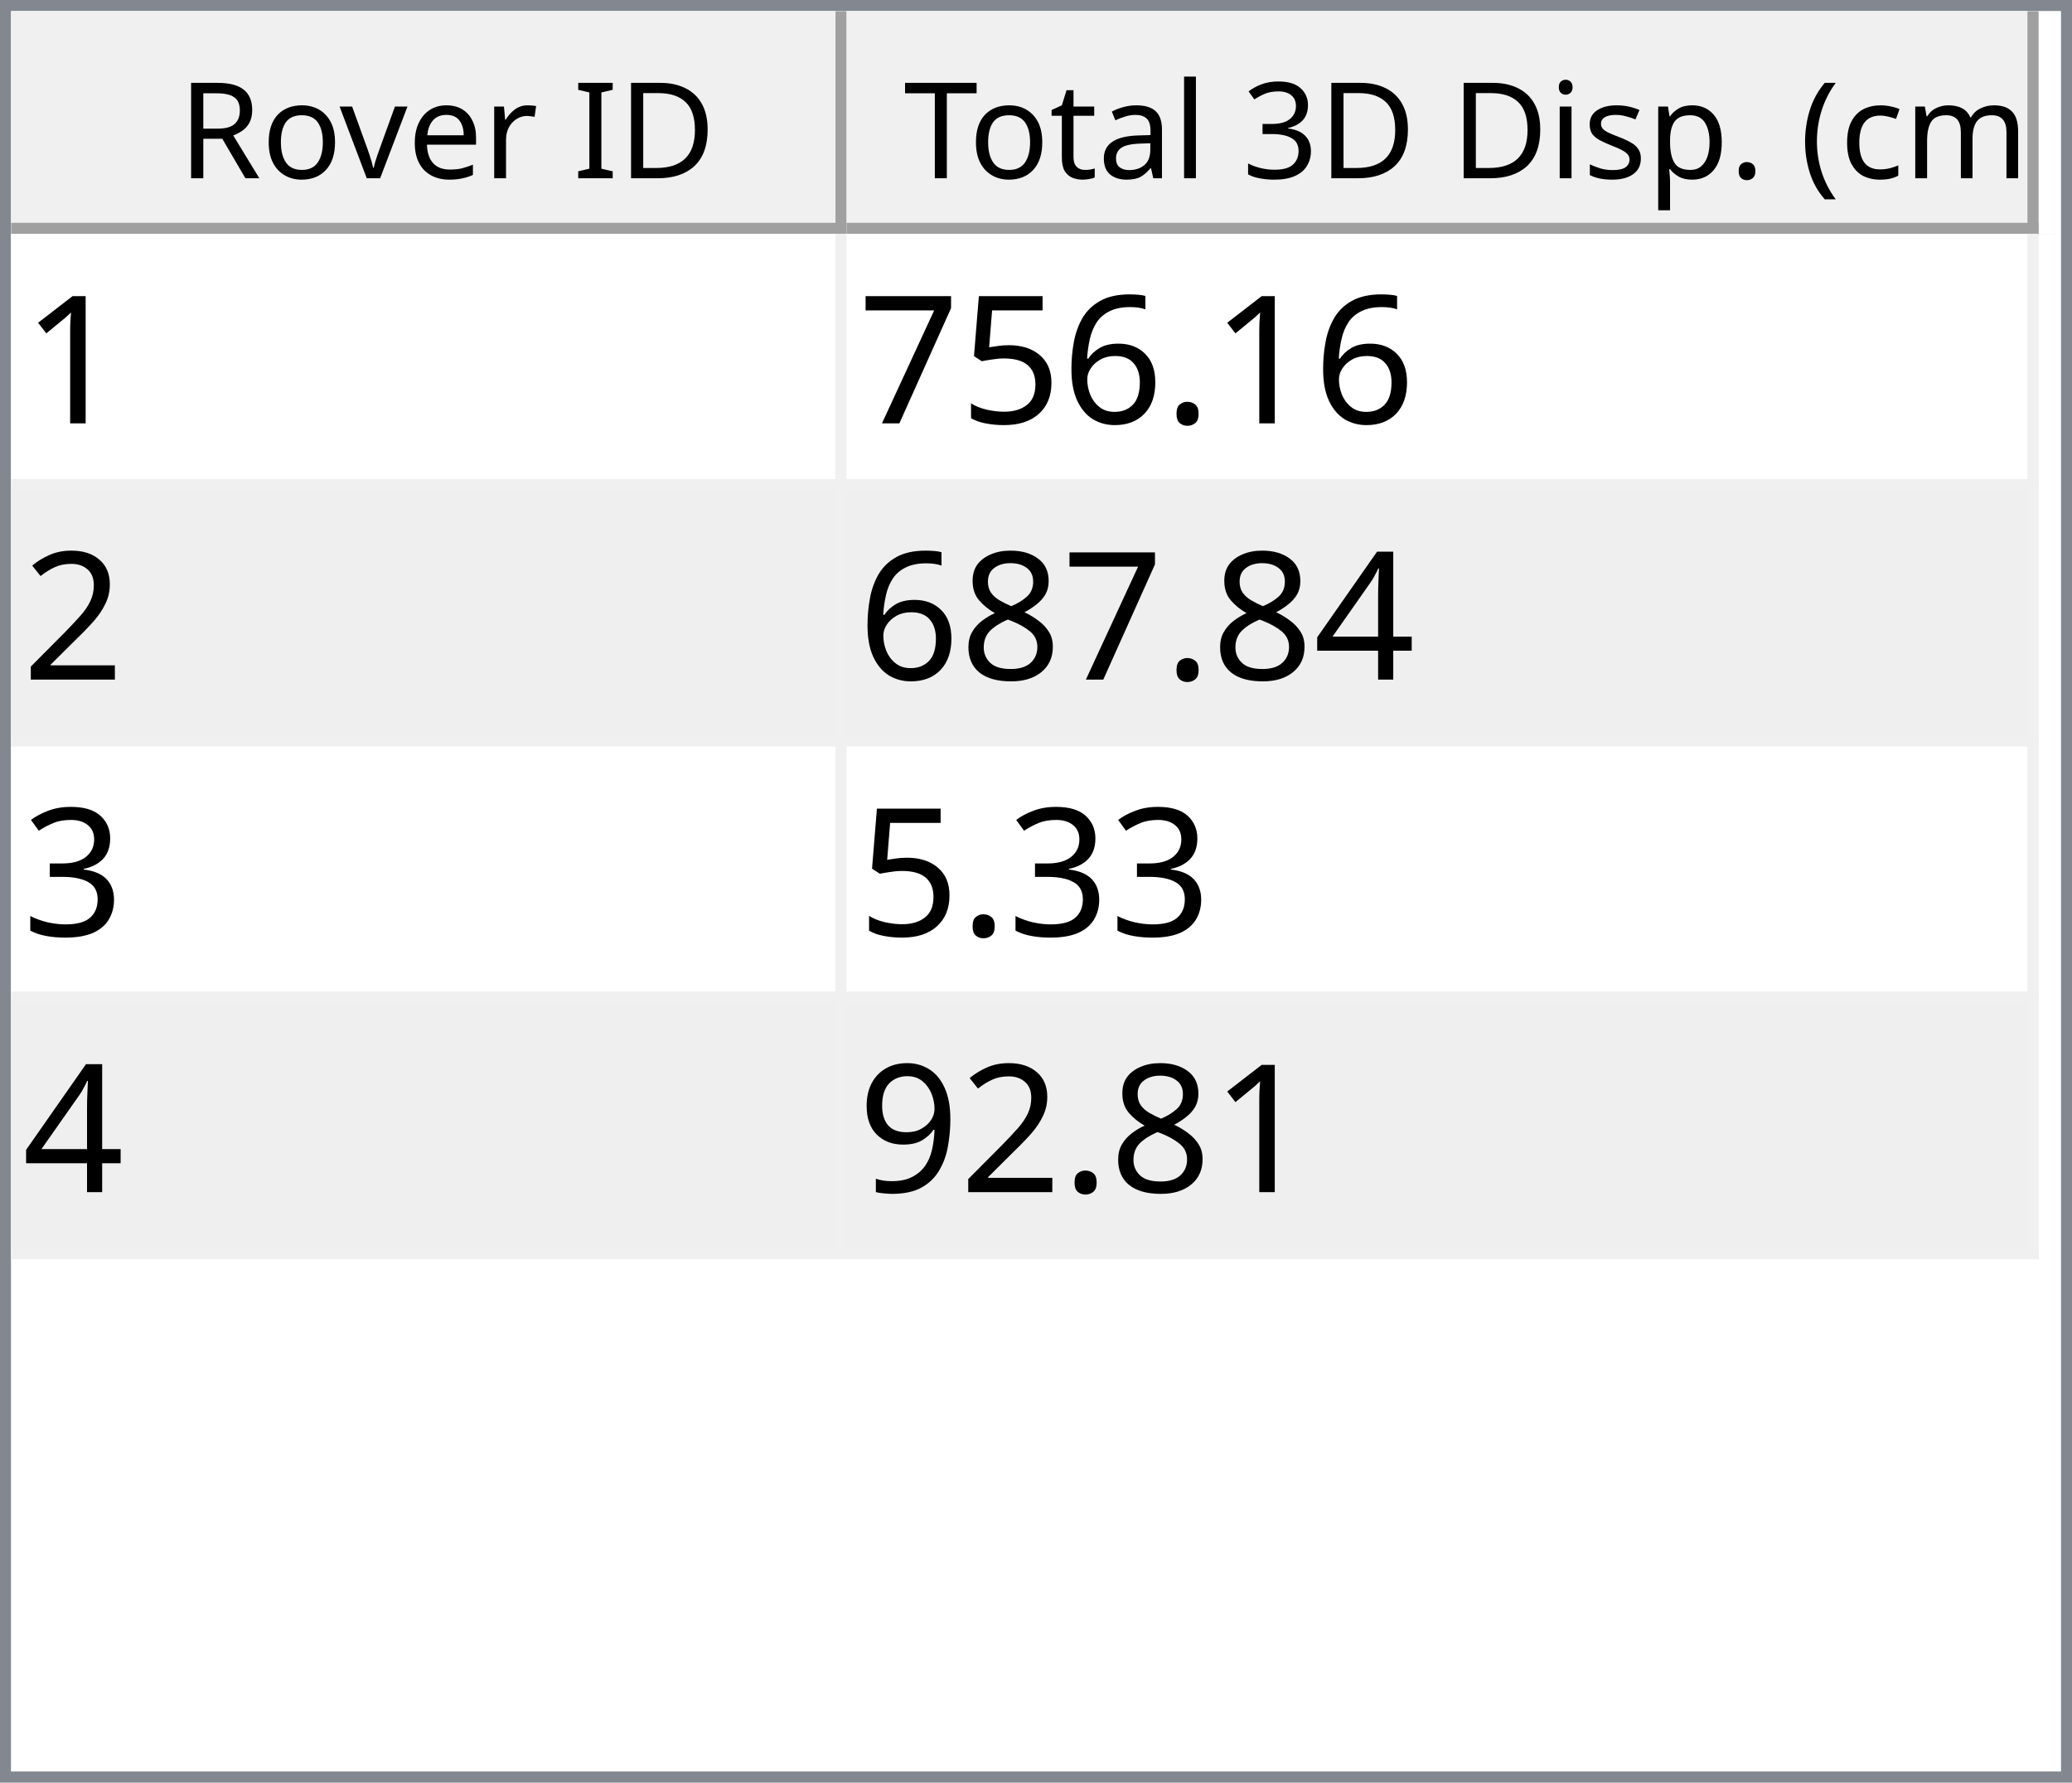
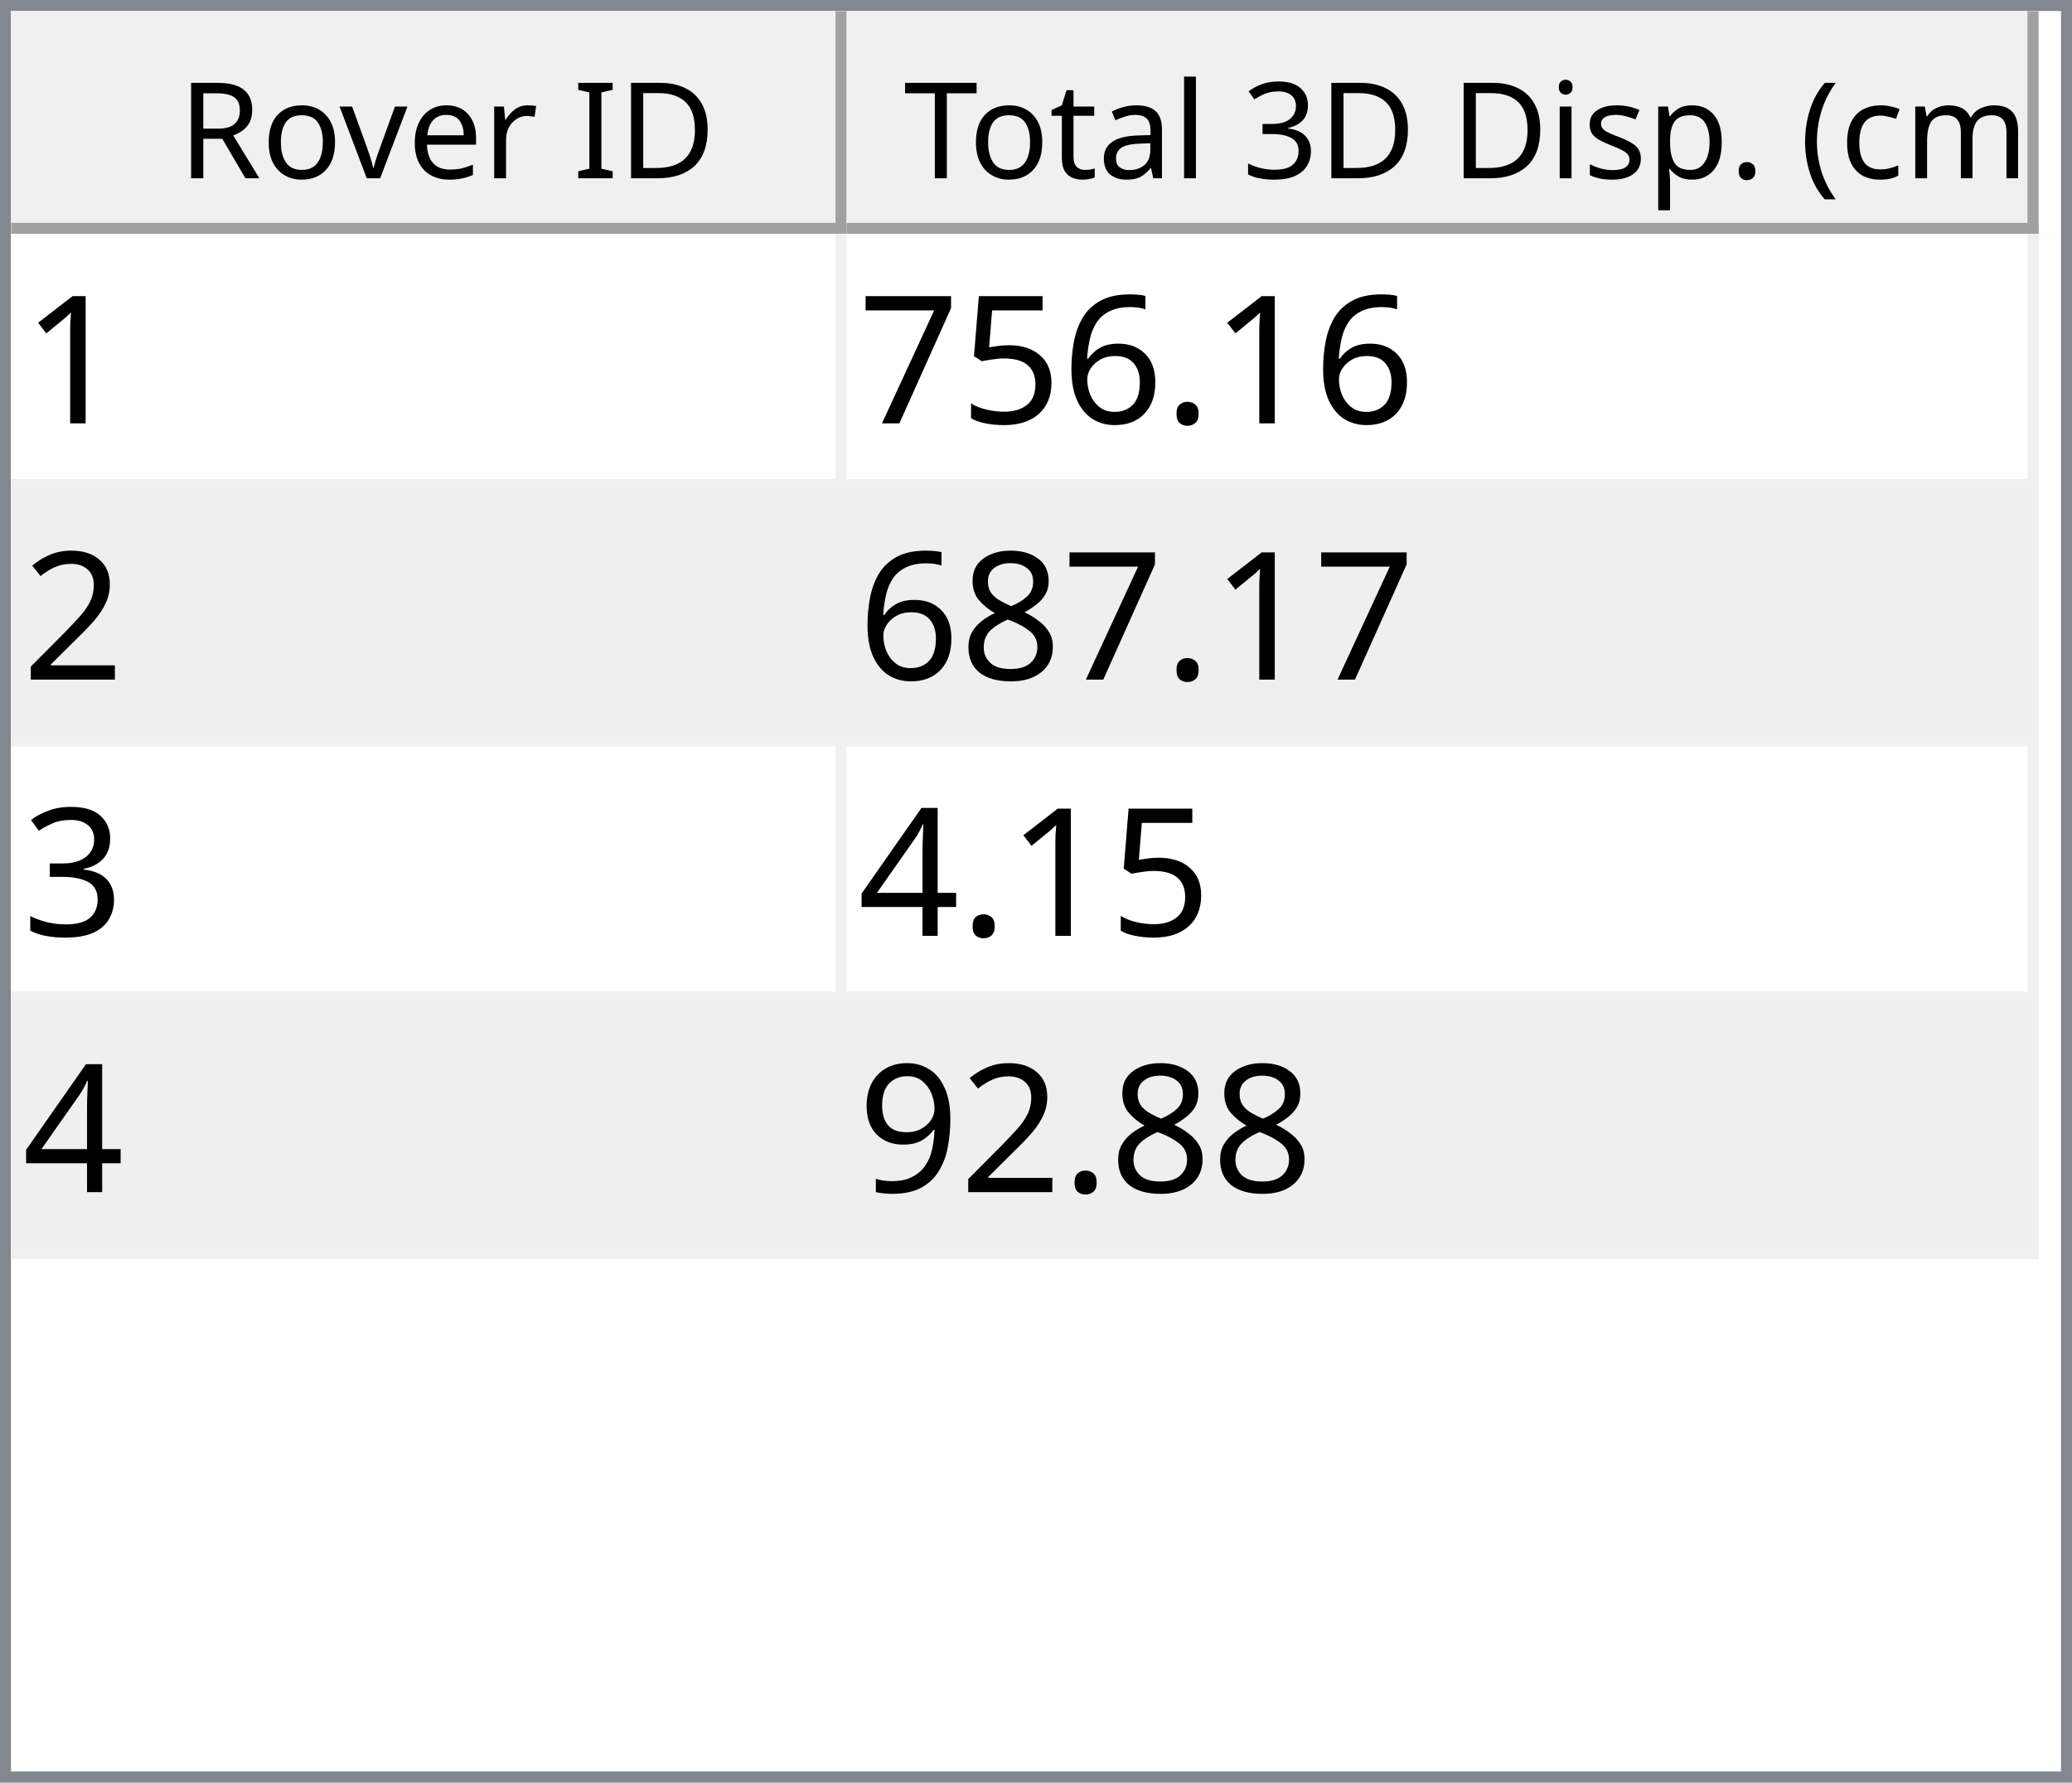
<svg xmlns="http://www.w3.org/2000/svg" style="fill-opacity:1; color-rendering:auto; color-interpolation:auto; text-rendering:auto; stroke:black; stroke-linecap:square; stroke-miterlimit:10; shape-rendering:auto; stroke-opacity:1; fill:black; stroke-dasharray:none; font-weight:normal; stroke-width:1; font-family:'Dialog'; font-style:normal; stroke-linejoin:miter; font-size:12px; stroke-dashoffset:0; image-rendering:auto;" width="186" height="160">
  <defs id="genericDefs" />
  <g>
    <defs id="defs1">
      <clipPath clipPathUnits="userSpaceOnUse" id="clipPath1">
        <path d="M0 0 L186 0 L186 160 L0 160 L0 0 Z" />
      </clipPath>
      <clipPath clipPathUnits="userSpaceOnUse" id="clipPath2">
        <path d="M0 0 L0 160 L186 160 L186 0 Z" />
      </clipPath>
      <clipPath clipPathUnits="userSpaceOnUse" id="clipPath3">
        <path d="M0 0 L0 20 L184 20 L184 0 Z" />
      </clipPath>
      <clipPath clipPathUnits="userSpaceOnUse" id="clipPath4">
        <path d="M0 0 L0 20 L75 20 L75 0 Z" />
      </clipPath>
      <clipPath clipPathUnits="userSpaceOnUse" id="clipPath5">
        <path d="M1 1 L1 19 L74 19 L74 1 Z" />
      </clipPath>
      <clipPath clipPathUnits="userSpaceOnUse" id="clipPath6">
        <path d="M0 0 L0 18 L73 18 L73 0 Z" />
      </clipPath>
      <clipPath clipPathUnits="userSpaceOnUse" id="clipPath7">
        <path d="M-0.5 -0.5 L-0.5 19.5 L74.5 19.5 L74.5 -0.5 Z" />
      </clipPath>
      <clipPath clipPathUnits="userSpaceOnUse" id="clipPath8">
        <path d="M0 0 L0 20 L107 20 L107 0 Z" />
      </clipPath>
      <clipPath clipPathUnits="userSpaceOnUse" id="clipPath9">
        <path d="M1 1 L1 19 L106 19 L106 1 Z" />
      </clipPath>
      <clipPath clipPathUnits="userSpaceOnUse" id="clipPath10">
        <path d="M0 0 L0 18 L105 18 L105 0 Z" />
      </clipPath>
      <clipPath clipPathUnits="userSpaceOnUse" id="clipPath11">
        <path d="M-0.5 -0.5 L-0.5 19.5 L106.5 19.5 L106.5 -0.5 Z" />
      </clipPath>
      <clipPath clipPathUnits="userSpaceOnUse" id="clipPath12">
        <path d="M0 0 L0 138 L184 138 L184 0 Z" />
      </clipPath>
      <clipPath clipPathUnits="userSpaceOnUse" id="clipPath13">
        <path d="M0 0 L0 92 L182 92 L182 0 Z" />
      </clipPath>
      <clipPath clipPathUnits="userSpaceOnUse" id="clipPath14">
        <path d="M-0.5 -0.5 L-0.5 91.5 L181.5 91.5 L181.5 -0.5 Z" />
      </clipPath>
      <clipPath clipPathUnits="userSpaceOnUse" id="clipPath15">
        <path d="M0 0 L0 22 L74 22 L74 0 Z" />
      </clipPath>
      <clipPath clipPathUnits="userSpaceOnUse" id="clipPath16">
        <path d="M0 0 L0 22 L106 22 L106 0 Z" />
      </clipPath>
      <font horiz-adv-x="64.551" id="font1">
        <font-face ascent="107.91" descent="25.098" units-per-em="100" style="font-style:normal; font-family:Segoe UI; font-weight:normal;" />
        <missing-glyph horiz-adv-x="64.551" d="M8.109 0 L8.109 68.266 L56.453 68.266 L56.453 0 L8.109 0 ZM15.328 7.234 L49.219 7.234 L49.219 61.031 L15.328 61.031 L15.328 7.234 Z" />
        <glyph unicode="D" horiz-adv-x="70.117" d="M9.188 0 L9.188 70.016 L28.516 70.016 Q65.531 70.016 65.531 35.891 Q65.531 19.672 55.25 9.836 Q44.969 0 27.734 0 L9.188 0 ZM17.391 62.594 L17.391 7.422 L27.828 7.422 Q41.609 7.422 49.273 14.797 Q56.938 22.172 56.938 35.688 Q56.938 62.594 28.328 62.594 L17.391 62.594 Z" />
        <glyph unicode="I" horiz-adv-x="26.611" d="M17.391 0 L9.188 0 L9.188 70.016 L17.391 70.016 L17.391 0 Z" />
        <glyph unicode=" " horiz-adv-x="27.393" d="" />
        <glyph unicode="r" horiz-adv-x="34.766" d="M34.188 41.891 Q32.078 43.5 28.125 43.5 Q23 43.5 19.555 38.672 Q16.109 33.844 16.109 25.484 L16.109 0 L8.109 0 L8.109 50 L16.109 50 L16.109 39.703 L16.312 39.703 Q18.016 44.969 21.531 47.922 Q25.047 50.875 29.391 50.875 Q32.516 50.875 34.188 50.203 L34.188 41.891 Z" />
        <glyph unicode="e" horiz-adv-x="52.295" d="M48.297 23 L12.984 23 Q13.188 14.656 17.484 10.109 Q21.781 5.562 29.297 5.562 Q37.75 5.562 44.828 11.141 L44.828 3.609 Q38.234 -1.172 27.391 -1.172 Q16.797 -1.172 10.742 5.641 Q4.688 12.453 4.688 24.812 Q4.688 36.469 11.305 43.82 Q17.922 51.172 27.734 51.172 Q37.547 51.172 42.922 44.828 Q48.297 38.484 48.297 27.203 L48.297 23 ZM40.094 29.781 Q40.047 36.719 36.75 40.578 Q33.453 44.438 27.594 44.438 Q21.922 44.438 17.969 40.383 Q14.016 36.328 13.094 29.781 L40.094 29.781 Z" />
        <glyph unicode="v" horiz-adv-x="47.9" d="M47.406 50 L27.484 0 L19.625 0 L0.688 50 L9.469 50 L22.172 13.672 Q23.578 9.672 23.922 6.688 L24.125 6.688 Q24.609 10.453 25.688 13.484 L38.969 50 L47.406 50 Z" />
        <glyph unicode="o" horiz-adv-x="58.594" d="M29 -1.172 Q17.922 -1.172 11.305 5.836 Q4.688 12.844 4.688 24.422 Q4.688 37.016 11.57 44.094 Q18.453 51.172 30.172 51.172 Q41.359 51.172 47.633 44.289 Q53.906 37.406 53.906 25.203 Q53.906 13.234 47.141 6.031 Q40.375 -1.172 29 -1.172 ZM29.594 44.438 Q21.875 44.438 17.383 39.188 Q12.891 33.938 12.891 24.703 Q12.891 15.828 17.43 10.695 Q21.969 5.562 29.594 5.562 Q37.359 5.562 41.531 10.594 Q45.703 15.625 45.703 24.906 Q45.703 34.281 41.531 39.359 Q37.359 44.438 29.594 44.438 Z" />
        <glyph unicode="R" horiz-adv-x="59.814" d="M59.375 0 L49.609 0 L37.891 19.625 Q36.281 22.359 34.766 24.289 Q33.25 26.219 31.664 27.438 Q30.078 28.656 28.25 29.219 Q26.422 29.781 24.125 29.781 L17.391 29.781 L17.391 0 L9.188 0 L9.188 70.016 L30.078 70.016 Q34.672 70.016 38.555 68.867 Q42.438 67.719 45.289 65.375 Q48.141 63.031 49.758 59.547 Q51.375 56.062 51.375 51.375 Q51.375 47.703 50.273 44.656 Q49.172 41.609 47.148 39.211 Q45.125 36.812 42.266 35.133 Q39.406 33.453 35.844 32.516 L35.844 32.328 Q37.594 31.547 38.891 30.547 Q40.188 29.547 41.359 28.18 Q42.531 26.812 43.68 25.078 Q44.828 23.344 46.234 21.047 L59.375 0 ZM17.391 62.594 L17.391 37.203 L28.516 37.203 Q31.594 37.203 34.203 38.133 Q36.812 39.062 38.719 40.797 Q40.625 42.531 41.703 45.047 Q42.781 47.562 42.781 50.688 Q42.781 56.297 39.141 59.445 Q35.5 62.594 28.609 62.594 L17.391 62.594 Z" />
        <glyph unicode=")" horiz-adv-x="30.176" d="M8.297 -15.922 L1.172 -15.922 Q16.406 2.344 16.406 26.812 Q16.406 51.469 1.078 70.016 L8.297 70.016 Q23.531 52.156 23.531 26.703 Q23.531 1.375 8.297 -15.922 Z" />
        <glyph unicode="m" horiz-adv-x="86.133" d="M79.109 0 L71.094 0 L71.094 28.719 Q71.094 37.016 68.531 40.727 Q65.969 44.438 59.906 44.438 Q54.781 44.438 51.195 39.75 Q47.609 35.062 47.609 28.516 L47.609 0 L39.594 0 L39.594 29.688 Q39.594 44.438 28.219 44.438 Q22.953 44.438 19.531 40.016 Q16.109 35.594 16.109 28.516 L16.109 0 L8.109 0 L8.109 50 L16.109 50 L16.109 42.094 L16.312 42.094 Q21.625 51.172 31.844 51.172 Q36.969 51.172 40.773 48.312 Q44.578 45.453 46 40.828 Q51.562 51.172 62.594 51.172 Q79.109 51.172 79.109 30.812 L79.109 0 Z" />
        <glyph unicode="c" horiz-adv-x="46.191" d="M42.188 2.297 Q36.422 -1.172 28.516 -1.172 Q17.828 -1.172 11.258 5.789 Q4.688 12.75 4.688 23.828 Q4.688 36.188 11.766 43.68 Q18.844 51.172 30.672 51.172 Q37.25 51.172 42.281 48.734 L42.281 40.531 Q36.719 44.438 30.375 44.438 Q22.703 44.438 17.797 38.945 Q12.891 33.453 12.891 24.516 Q12.891 15.719 17.508 10.641 Q22.125 5.562 29.891 5.562 Q36.422 5.562 42.188 9.906 L42.188 2.297 Z" />
        <glyph unicode="(" horiz-adv-x="30.176" d="M29.109 -15.922 L21.969 -15.922 Q6.844 1.375 6.844 26.703 Q6.844 52.156 21.969 70.016 L29.203 70.016 Q13.875 51.469 13.875 26.812 Q13.875 2.344 29.109 -15.922 Z" />
        <glyph unicode="." horiz-adv-x="21.68" d="M10.891 -1.078 Q8.641 -1.078 7.055 0.539 Q5.469 2.156 5.469 4.391 Q5.469 6.641 7.055 8.273 Q8.641 9.906 10.891 9.906 Q13.188 9.906 14.797 8.273 Q16.406 6.641 16.406 4.391 Q16.406 2.156 14.797 0.539 Q13.188 -1.078 10.891 -1.078 Z" />
        <glyph unicode="p" horiz-adv-x="58.789" d="M16.312 7.234 L16.109 7.234 L16.109 -23 L8.109 -23 L8.109 50 L16.109 50 L16.109 41.219 L16.312 41.219 Q22.219 51.172 33.594 51.172 Q43.266 51.172 48.688 44.461 Q54.109 37.75 54.109 26.469 Q54.109 13.922 48 6.375 Q41.891 -1.172 31.297 -1.172 Q21.578 -1.172 16.312 7.234 ZM16.109 27.391 L16.109 20.406 Q16.109 14.203 20.141 9.883 Q24.172 5.562 30.375 5.562 Q37.641 5.562 41.773 11.133 Q45.906 16.703 45.906 26.609 Q45.906 34.969 42.047 39.703 Q38.188 44.438 31.594 44.438 Q24.609 44.438 20.359 39.578 Q16.109 34.719 16.109 27.391 Z" />
        <glyph unicode="s" horiz-adv-x="42.432" d="M5.078 1.812 L5.078 10.406 Q11.625 5.562 19.484 5.562 Q30.031 5.562 30.031 12.594 Q30.031 14.594 29.125 15.992 Q28.219 17.391 26.68 18.461 Q25.141 19.531 23.07 20.383 Q21 21.234 18.609 22.172 Q15.281 23.484 12.766 24.828 Q10.25 26.172 8.57 27.859 Q6.891 29.547 6.031 31.695 Q5.172 33.844 5.172 36.719 Q5.172 40.234 6.789 42.945 Q8.406 45.656 11.086 47.484 Q13.766 49.312 17.211 50.242 Q20.656 51.172 24.312 51.172 Q30.812 51.172 35.938 48.922 L35.938 40.828 Q30.422 44.438 23.25 44.438 Q21 44.438 19.195 43.922 Q17.391 43.406 16.094 42.477 Q14.797 41.547 14.086 40.258 Q13.375 38.969 13.375 37.406 Q13.375 35.453 14.086 34.133 Q14.797 32.812 16.164 31.789 Q17.531 30.766 19.484 29.938 Q21.438 29.109 23.922 28.125 Q27.25 26.859 29.883 25.516 Q32.516 24.172 34.375 22.484 Q36.234 20.797 37.234 18.602 Q38.234 16.406 38.234 13.375 Q38.234 9.672 36.602 6.938 Q34.969 4.203 32.234 2.398 Q29.5 0.594 25.93 -0.289 Q22.359 -1.172 18.453 -1.172 Q10.75 -1.172 5.078 1.812 Z" />
        <glyph unicode="i" horiz-adv-x="24.219" d="M12.203 62.703 Q10.062 62.703 8.547 64.164 Q7.031 65.625 7.031 67.875 Q7.031 70.125 8.547 71.609 Q10.062 73.094 12.203 73.094 Q14.406 73.094 15.945 71.609 Q17.484 70.125 17.484 67.875 Q17.484 65.719 15.945 64.211 Q14.406 62.703 12.203 62.703 ZM16.109 0 L8.109 0 L8.109 50 L16.109 50 L16.109 0 Z" />
        <glyph unicode="3" horiz-adv-x="53.906" d="M46.531 19.828 Q46.531 15.094 44.75 11.211 Q42.969 7.328 39.719 4.57 Q36.469 1.812 31.93 0.297 Q27.391 -1.219 21.922 -1.219 Q11.922 -1.219 6 2.594 L6 11.188 Q13.094 5.609 22.219 5.609 Q25.875 5.609 28.828 6.539 Q31.781 7.469 33.906 9.227 Q36.031 10.984 37.18 13.477 Q38.328 15.969 38.328 19.094 Q38.328 32.812 18.797 32.812 L12.984 32.812 L12.984 39.594 L18.5 39.594 Q35.797 39.594 35.797 52.484 Q35.797 64.406 22.609 64.406 Q15.188 64.406 8.688 59.422 L8.688 67.188 Q15.375 71.188 24.609 71.188 Q29 71.188 32.57 69.969 Q36.141 68.75 38.68 66.555 Q41.219 64.359 42.609 61.281 Q44 58.203 44 54.5 Q44 40.672 30.031 36.719 L30.031 36.531 Q33.594 36.141 36.625 34.797 Q39.656 33.453 41.852 31.305 Q44.047 29.156 45.289 26.25 Q46.531 23.344 46.531 19.828 Z" />
        <glyph unicode="l" horiz-adv-x="24.219" d="M16.109 0 L8.109 0 L8.109 74.031 L16.109 74.031 L16.109 0 Z" />
        <glyph unicode="a" horiz-adv-x="50.879" d="M43.891 0 L35.891 0 L35.891 7.812 L35.688 7.812 Q30.469 -1.172 20.312 -1.172 Q12.844 -1.172 8.617 2.781 Q4.391 6.734 4.391 13.281 Q4.391 27.297 20.906 29.594 L35.891 31.688 Q35.891 44.438 25.594 44.438 Q16.547 44.438 9.281 38.281 L9.281 46.484 Q16.656 51.172 26.266 51.172 Q43.891 51.172 43.891 32.516 L43.891 0 ZM35.891 25.297 L23.828 23.641 Q18.266 22.859 15.43 20.875 Q12.594 18.891 12.594 13.875 Q12.594 10.203 15.211 7.883 Q17.828 5.562 22.172 5.562 Q28.125 5.562 32.008 9.742 Q35.891 13.922 35.891 20.312 L35.891 25.297 Z" />
        <glyph unicode="t" horiz-adv-x="33.887" d="M31.297 0.484 Q28.469 -1.078 23.828 -1.078 Q10.688 -1.078 10.688 13.578 L10.688 43.172 L2.094 43.172 L2.094 50 L10.688 50 L10.688 62.203 L18.703 64.797 L18.703 50 L31.297 50 L31.297 43.172 L18.703 43.172 L18.703 14.984 Q18.703 9.969 20.414 7.82 Q22.125 5.672 26.078 5.672 Q29.109 5.672 31.297 7.328 L31.297 0.484 Z" />
        <glyph unicode="T" horiz-adv-x="52.393" d="M50.594 62.594 L30.375 62.594 L30.375 0 L22.172 0 L22.172 62.594 L2 62.594 L2 70.016 L50.594 70.016 L50.594 62.594 Z" />
      </font>
      <font horiz-adv-x="75.0" id="font2">
        <font-face ascent="100.537" descent="21.973" units-per-em="100" style="font-style:normal; font-family:sans-serif; font-weight:normal;" />
        <missing-glyph horiz-adv-x="75.0" d="M12.5 0 L12.5 62.5 L62.5 62.5 L62.5 0 L12.5 0 ZM14.062 1.562 L60.938 1.562 L60.938 60.938 L14.062 60.938 L14.062 1.562 Z" />
        <glyph unicode="1" horiz-adv-x="55.615" d="M37.25 0 L28.469 0 L28.469 56 Q25.297 52.984 20.141 49.953 Q14.984 46.922 10.891 45.406 L10.891 53.906 Q18.266 57.375 23.781 62.305 Q29.297 67.234 31.594 71.875 L37.25 71.875 L37.25 0 Z" />
        <glyph unicode="." horiz-adv-x="27.783" d="M9.078 0 L9.078 10.016 L19.094 10.016 L19.094 0 L9.078 0 Z" />
        <glyph unicode="6" horiz-adv-x="55.615" d="M49.75 54.047 L41.016 53.375 Q39.844 58.547 37.703 60.891 Q34.125 64.656 28.906 64.656 Q24.703 64.656 21.531 62.312 Q17.391 59.281 14.992 53.469 Q12.594 47.656 12.5 36.922 Q15.672 41.75 20.266 44.094 Q24.859 46.438 29.891 46.438 Q38.672 46.438 44.852 39.969 Q51.031 33.5 51.031 23.25 Q51.031 16.5 48.125 10.719 Q45.219 4.938 40.141 1.859 Q35.062 -1.219 28.609 -1.219 Q17.625 -1.219 10.695 6.859 Q3.766 14.938 3.766 33.5 Q3.766 54.25 11.422 63.672 Q18.109 71.875 29.438 71.875 Q37.891 71.875 43.289 67.141 Q48.688 62.406 49.75 54.047 ZM13.875 23.188 Q13.875 18.656 15.797 14.508 Q17.719 10.359 21.188 8.18 Q24.656 6 28.469 6 Q34.031 6 38.039 10.492 Q42.047 14.984 42.047 22.703 Q42.047 30.125 38.086 34.398 Q34.125 38.672 28.125 38.672 Q22.172 38.672 18.023 34.398 Q13.875 30.125 13.875 23.188 Z" />
        <glyph unicode="5" horiz-adv-x="55.615" d="M4.156 18.75 L13.375 19.531 Q14.406 12.797 18.141 9.398 Q21.875 6 27.156 6 Q33.5 6 37.891 10.789 Q42.281 15.578 42.281 23.484 Q42.281 31 38.062 35.352 Q33.844 39.703 27 39.703 Q22.75 39.703 19.336 37.773 Q15.922 35.844 13.969 32.766 L5.719 33.844 L12.641 70.609 L48.25 70.609 L48.25 62.203 L19.672 62.203 L15.828 42.969 Q22.266 47.469 29.344 47.469 Q38.719 47.469 45.164 40.969 Q51.609 34.469 51.609 24.266 Q51.609 14.547 45.953 7.469 Q39.062 -1.219 27.156 -1.219 Q17.391 -1.219 11.211 4.25 Q5.031 9.719 4.156 18.75 Z" />
        <glyph unicode="7" horiz-adv-x="55.615" d="M4.734 62.203 L4.734 70.656 L51.078 70.656 L51.078 63.812 Q44.234 56.547 37.523 44.484 Q30.812 32.422 27.156 19.672 Q24.516 10.688 23.781 0 L14.75 0 Q14.891 8.453 18.062 20.414 Q21.234 32.375 27.172 43.484 Q33.109 54.594 39.797 62.203 L4.734 62.203 Z" />
        <glyph unicode="2" horiz-adv-x="55.615" d="M50.344 8.453 L50.344 0 L3.031 0 Q2.938 3.172 4.047 6.109 Q5.859 10.938 9.836 15.625 Q13.812 20.312 21.344 26.469 Q33.016 36.031 37.117 41.625 Q41.219 47.219 41.219 52.203 Q41.219 57.422 37.477 61.008 Q33.734 64.594 27.734 64.594 Q21.391 64.594 17.578 60.789 Q13.766 56.984 13.719 50.25 L4.688 51.172 Q5.609 61.281 11.664 66.578 Q17.719 71.875 27.938 71.875 Q38.234 71.875 44.242 66.164 Q50.25 60.453 50.25 52 Q50.25 47.703 48.492 43.555 Q46.734 39.406 42.656 34.812 Q38.578 30.219 29.109 22.219 Q21.188 15.578 18.945 13.211 Q16.703 10.844 15.234 8.453 L50.344 8.453 Z" />
-         <glyph unicode="4" horiz-adv-x="55.615" d="M32.328 0 L32.328 17.141 L1.266 17.141 L1.266 25.203 L33.938 71.578 L41.109 71.578 L41.109 25.203 L50.781 25.203 L50.781 17.141 L41.109 17.141 L41.109 0 L32.328 0 ZM32.328 25.203 L32.328 57.469 L9.906 25.203 L32.328 25.203 Z" />
        <glyph unicode="8" horiz-adv-x="55.615" d="M17.672 38.812 Q12.203 40.828 9.57 44.539 Q6.938 48.25 6.938 53.422 Q6.938 61.234 12.555 66.555 Q18.172 71.875 27.484 71.875 Q36.859 71.875 42.578 66.43 Q48.297 60.984 48.297 53.172 Q48.297 48.188 45.68 44.508 Q43.062 40.828 37.75 38.812 Q44.344 36.672 47.781 31.883 Q51.219 27.094 51.219 20.453 Q51.219 11.281 44.727 5.031 Q38.234 -1.219 27.641 -1.219 Q17.047 -1.219 10.547 5.055 Q4.047 11.328 4.047 20.703 Q4.047 27.688 7.594 32.398 Q11.141 37.109 17.672 38.812 ZM15.922 53.719 Q15.922 48.641 19.195 45.414 Q22.469 42.188 27.688 42.188 Q32.766 42.188 36.016 45.383 Q39.266 48.578 39.266 53.219 Q39.266 58.062 35.914 61.359 Q32.562 64.656 27.594 64.656 Q22.562 64.656 19.242 61.43 Q15.922 58.203 15.922 53.719 ZM13.094 20.656 Q13.094 16.891 14.875 13.375 Q16.656 9.859 20.172 7.93 Q23.688 6 27.734 6 Q34.031 6 38.133 10.055 Q42.234 14.109 42.234 20.359 Q42.234 26.703 38.016 30.859 Q33.797 35.016 27.438 35.016 Q21.234 35.016 17.164 30.914 Q13.094 26.812 13.094 20.656 Z" />
        <glyph unicode="3" horiz-adv-x="55.615" d="M4.203 18.891 L12.984 20.062 Q14.5 12.594 18.141 9.297 Q21.781 6 27 6 Q33.203 6 37.477 10.297 Q41.75 14.594 41.75 20.953 Q41.75 27 37.797 30.93 Q33.844 34.859 27.734 34.859 Q25.25 34.859 21.531 33.891 L22.516 41.609 Q23.391 41.5 23.922 41.5 Q29.547 41.5 34.039 44.43 Q38.531 47.359 38.531 53.469 Q38.531 58.297 35.258 61.477 Q31.984 64.656 26.812 64.656 Q21.688 64.656 18.266 61.43 Q14.844 58.203 13.875 51.766 L5.078 53.328 Q6.688 62.156 12.398 67.016 Q18.109 71.875 26.609 71.875 Q32.469 71.875 37.398 69.359 Q42.328 66.844 44.945 62.5 Q47.562 58.156 47.562 53.266 Q47.562 48.641 45.07 44.828 Q42.578 41.016 37.703 38.766 Q44.047 37.312 47.562 32.695 Q51.078 28.078 51.078 21.141 Q51.078 11.766 44.242 5.25 Q37.406 -1.266 26.953 -1.266 Q17.531 -1.266 11.305 4.352 Q5.078 9.969 4.203 18.891 Z" />
+         <glyph unicode="4" horiz-adv-x="55.615" d="M32.328 0 L32.328 17.141 L1.266 17.141 L1.266 25.203 L33.938 71.578 L41.109 71.578 L41.109 25.203 L50.781 25.203 L50.781 17.141 L41.109 17.141 L41.109 0 L32.328 0 ZM32.328 25.203 L32.328 57.469 L9.906 25.203 L32.328 25.203 Z" />
        <glyph unicode="9" horiz-adv-x="55.615" d="M5.469 16.547 L13.922 17.328 Q14.984 11.375 18.016 8.688 Q21.047 6 25.781 6 Q29.828 6 32.883 7.859 Q35.938 9.719 37.891 12.82 Q39.844 15.922 41.164 21.195 Q42.484 26.469 42.484 31.938 Q42.484 32.516 42.438 33.688 Q39.797 29.5 35.234 26.883 Q30.672 24.266 25.344 24.266 Q16.453 24.266 10.305 30.711 Q4.156 37.156 4.156 47.703 Q4.156 58.594 10.578 65.234 Q17 71.875 26.656 71.875 Q33.641 71.875 39.43 68.117 Q45.219 64.359 48.219 57.398 Q51.219 50.438 51.219 37.25 Q51.219 23.531 48.242 15.406 Q45.266 7.281 39.383 3.031 Q33.5 -1.219 25.594 -1.219 Q17.188 -1.219 11.867 3.445 Q6.547 8.109 5.469 16.547 ZM41.453 48.141 Q41.453 55.719 37.43 60.156 Q33.406 64.594 27.734 64.594 Q21.875 64.594 17.531 59.812 Q13.188 55.031 13.188 47.406 Q13.188 40.578 17.312 36.305 Q21.438 32.031 27.484 32.031 Q33.594 32.031 37.523 36.305 Q41.453 40.578 41.453 48.141 Z" />
      </font>
    </defs>
    <g style="fill:white; stroke:white;">
      <rect x="0" y="0" width="186" style="clip-path:url(#clipPath1); stroke:none;" height="160" />
    </g>
    <g style="fill:white; text-rendering:optimizeSpeed; color-rendering:optimizeSpeed; image-rendering:optimizeSpeed; shape-rendering:crispEdges; stroke:white; color-interpolation:sRGB;">
      <rect x="0" width="186" height="160" y="0" style="stroke:none;" />
      <path style="stroke:none;" d="M0 160 L186 160 L186 0 L0 0 Z" />
    </g>
    <g style="fill:rgb(240,240,240); font-family:'Segoe UI'; stroke:rgb(240,240,240);">
      <rect x="0" y="0" width="186" style="clip-path:url(#clipPath2); stroke:none;" height="160" />
    </g>
    <g style="fill:rgb(130,135,144); font-family:'Segoe UI'; stroke:rgb(130,135,144);">
      <path d="M0 0 L186 0 L186 160 L0 160 L0 0 ZM1 1 L185 1 L185 159 L1 159 L1 1 Z" style="fill-rule:evenodd; clip-path:url(#clipPath2); stroke:none;" />
    </g>
    <g style="fill:white; font-family:'Segoe UI'; stroke:white;" transform="translate(1,1)">
      <rect x="0" y="0" width="184" style="clip-path:url(#clipPath3); stroke:none;" height="20" />
    </g>
    <g style="fill:rgb(240,240,240); font-family:'Segoe UI'; stroke:rgb(240,240,240);" transform="translate(1,1)">
      <rect x="0" y="0" width="75" style="clip-path:url(#clipPath4); stroke:none;" height="20" />
    </g>
    <g style="font-family:'Segoe UI';" transform="translate(2,2)">
      <text x="14" xml:space="preserve" y="14" style="clip-path:url(#clipPath6); stroke:none;">Rover ID</text>
    </g>
    <g style="fill:rgb(160,160,160); font-family:'Segoe UI'; stroke:rgb(160,160,160); stroke-linejoin:bevel;" transform="translate(1.5,1.5)">
      <line x1="74" x2="74" y1="0" style="fill:none; clip-path:url(#clipPath7);" y2="19" />
    </g>
    <g style="fill:rgb(160,160,160); font-family:'Segoe UI'; stroke:rgb(160,160,160); stroke-linejoin:bevel;" transform="matrix(1,0,0,1,1,1) translate(0.5,0.5)">
      <line x1="0" x2="74" y1="19" style="fill:none; clip-path:url(#clipPath7);" y2="19" />
    </g>
    <g style="fill:rgb(240,240,240); font-family:'Segoe UI'; stroke:rgb(240,240,240);" transform="translate(76,1)">
      <rect x="0" y="0" width="107" style="clip-path:url(#clipPath8); stroke:none;" height="20" />
    </g>
    <g style="font-family:'Segoe UI';" transform="translate(77,2)">
      <text x="1" xml:space="preserve" y="14" style="clip-path:url(#clipPath10); stroke:none;"> Total 3D Disp. (cm)</text>
    </g>
    <g style="fill:rgb(160,160,160); font-family:'Segoe UI'; stroke:rgb(160,160,160); stroke-linejoin:bevel;" transform="translate(76.5,1.5)">
      <line x1="106" x2="106" y1="0" style="fill:none; clip-path:url(#clipPath11);" y2="19" />
    </g>
    <g style="fill:rgb(160,160,160); font-family:'Segoe UI'; stroke:rgb(160,160,160); stroke-linejoin:bevel;" transform="matrix(1,0,0,1,76,1) translate(0.5,0.5)">
      <line x1="0" x2="106" y1="19" style="fill:none; clip-path:url(#clipPath11);" y2="19" />
    </g>
    <g style="fill:white; font-family:'Segoe UI'; stroke:white;" transform="translate(1,21)">
      <rect x="0" y="0" width="184" style="clip-path:url(#clipPath12); stroke:none;" height="138" />
    </g>
    <g style="fill:rgb(240,240,240); font-size:16px; font-family:sans-serif; stroke:rgb(240,240,240);" transform="translate(1,21)">
      <rect x="0" y="0" width="182" style="clip-path:url(#clipPath13); stroke:none;" height="92" />
      <line transform="translate(0.5,0.5)" x1="0" x2="181" y1="22" style="clip-path:url(#clipPath14); fill:none; stroke-linejoin:bevel;" y2="22" />
    </g>
    <g transform="matrix(1,0,0,1,1,21) translate(0.5,0.5)" style="fill:rgb(240,240,240); font-size:16px; font-family:sans-serif; stroke:rgb(240,240,240); stroke-linejoin:bevel;">
      <line x1="0" x2="181" y1="45" style="fill:none; clip-path:url(#clipPath14);" y2="45" />
    </g>
    <g transform="matrix(1,0,0,1,1,21) translate(0.5,0.5)" style="fill:rgb(240,240,240); font-size:16px; font-family:sans-serif; stroke:rgb(240,240,240); stroke-linejoin:bevel;">
      <line x1="0" x2="181" y1="68" style="fill:none; clip-path:url(#clipPath14);" y2="68" />
    </g>
    <g transform="matrix(1,0,0,1,1,21) translate(0.5,0.5)" style="fill:rgb(240,240,240); font-size:16px; font-family:sans-serif; stroke:rgb(240,240,240); stroke-linejoin:bevel;">
      <line x1="0" x2="181" y1="91" style="fill:none; clip-path:url(#clipPath14);" y2="91" />
    </g>
    <g transform="matrix(1,0,0,1,1,21) translate(0.5,0.5)" style="fill:rgb(240,240,240); font-size:16px; font-family:sans-serif; stroke:rgb(240,240,240); stroke-linejoin:bevel;">
      <line x1="74" x2="74" y1="0" style="fill:none; clip-path:url(#clipPath14);" y2="91" />
    </g>
    <g transform="matrix(1,0,0,1,1,21) translate(0.5,0.5)" style="fill:rgb(240,240,240); font-size:16px; font-family:sans-serif; stroke:rgb(240,240,240); stroke-linejoin:bevel;">
      <line x1="181" x2="181" y1="0" style="fill:none; clip-path:url(#clipPath14);" y2="91" />
    </g>
    <g style="fill:white; font-size:16px; font-family:sans-serif; stroke:white;" transform="matrix(1,0,0,1,1,21)">
      <rect x="0" y="0" width="74" style="clip-path:url(#clipPath15); stroke:none;" height="22" />
      <text x="1" y="17" style="fill:black; clip-path:url(#clipPath15); stroke:none;" xml:space="preserve">1</text>
    </g>
    <g style="fill:white; font-size:16px; font-family:sans-serif; stroke:white;" transform="matrix(1,0,0,1,1,21) translate(75,0)">
      <rect x="0" y="0" width="106" style="clip-path:url(#clipPath16); stroke:none;" height="22" />
      <text x="1" y="17" style="fill:black; clip-path:url(#clipPath16); stroke:none;" xml:space="preserve">756.16</text>
    </g>
    <g style="fill:rgb(239,239,239); font-size:16px; font-family:sans-serif; stroke:rgb(239,239,239);" transform="matrix(1,0,0,1,1,21) translate(0,23)">
      <rect x="0" y="0" width="74" style="clip-path:url(#clipPath15); stroke:none;" height="22" />
      <text x="1" y="17" style="fill:black; clip-path:url(#clipPath15); stroke:none;" xml:space="preserve">2</text>
    </g>
    <g style="fill:rgb(239,239,239); font-size:16px; font-family:sans-serif; stroke:rgb(239,239,239);" transform="matrix(1,0,0,1,1,21) translate(75,23)">
      <rect x="0" y="0" width="106" style="clip-path:url(#clipPath16); stroke:none;" height="22" />
-       <text x="1" y="17" style="fill:black; clip-path:url(#clipPath16); stroke:none;" xml:space="preserve">687.84</text>
+       <text x="1" y="17" style="fill:black; clip-path:url(#clipPath16); stroke:none;" xml:space="preserve">687.17</text>
    </g>
    <g style="fill:white; font-size:16px; font-family:sans-serif; stroke:white;" transform="matrix(1,0,0,1,1,21) translate(0,46)">
      <rect x="0" y="0" width="74" style="clip-path:url(#clipPath15); stroke:none;" height="22" />
      <text x="1" y="17" style="fill:black; clip-path:url(#clipPath15); stroke:none;" xml:space="preserve">3</text>
    </g>
    <g style="fill:white; font-size:16px; font-family:sans-serif; stroke:white;" transform="matrix(1,0,0,1,1,21) translate(75,46)">
      <rect x="0" y="0" width="106" style="clip-path:url(#clipPath16); stroke:none;" height="22" />
-       <text x="1" y="17" style="fill:black; clip-path:url(#clipPath16); stroke:none;" xml:space="preserve">5.33</text>
+       <text x="1" y="17" style="fill:black; clip-path:url(#clipPath16); stroke:none;" xml:space="preserve">4.15</text>
    </g>
    <g style="fill:rgb(239,239,239); font-size:16px; font-family:sans-serif; stroke:rgb(239,239,239);" transform="matrix(1,0,0,1,1,21) translate(0,69)">
      <rect x="0" y="0" width="74" style="clip-path:url(#clipPath15); stroke:none;" height="22" />
      <text x="1" y="17" style="fill:black; clip-path:url(#clipPath15); stroke:none;" xml:space="preserve">4</text>
    </g>
    <g style="fill:rgb(239,239,239); font-size:16px; font-family:sans-serif; stroke:rgb(239,239,239);" transform="matrix(1,0,0,1,1,21) translate(75,69)">
      <rect x="0" y="0" width="106" style="clip-path:url(#clipPath16); stroke:none;" height="22" />
-       <text x="1" y="17" style="fill:black; clip-path:url(#clipPath16); stroke:none;" xml:space="preserve">92.81</text>
+       <text x="1" y="17" style="fill:black; clip-path:url(#clipPath16); stroke:none;" xml:space="preserve">92.88</text>
    </g>
  </g>
</svg>
